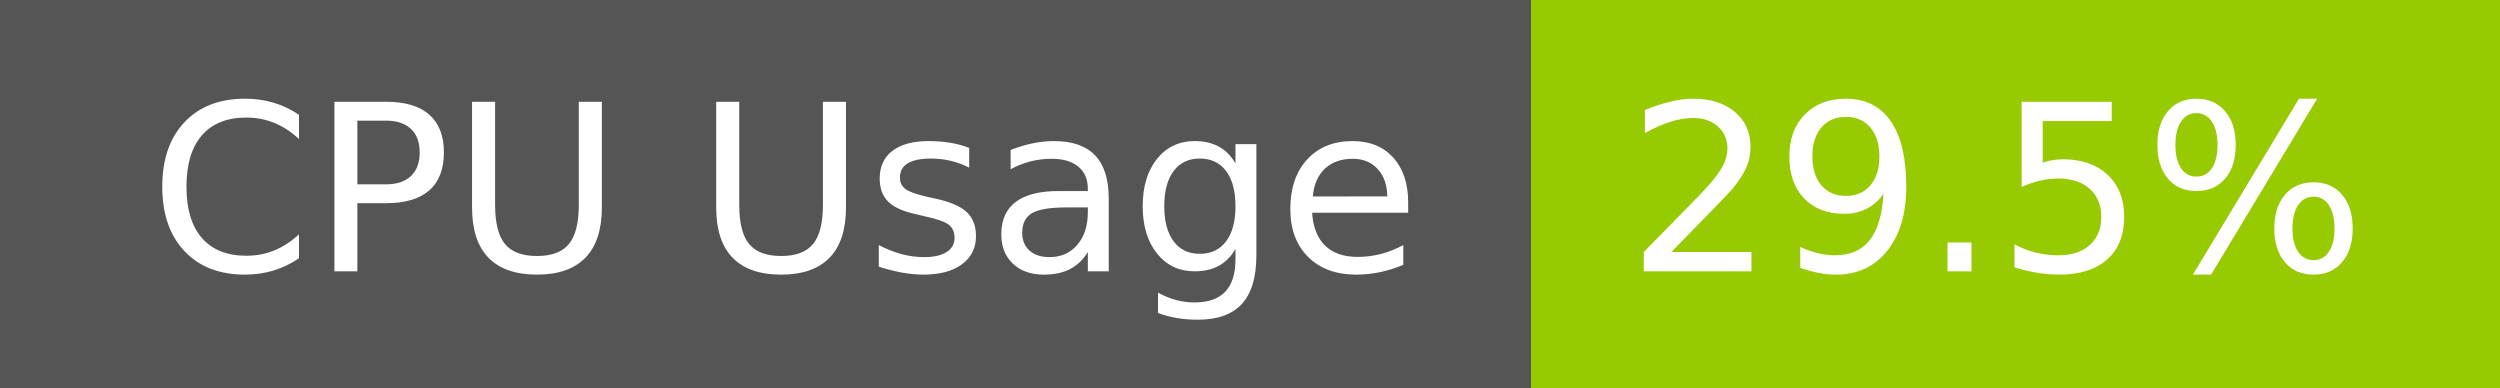
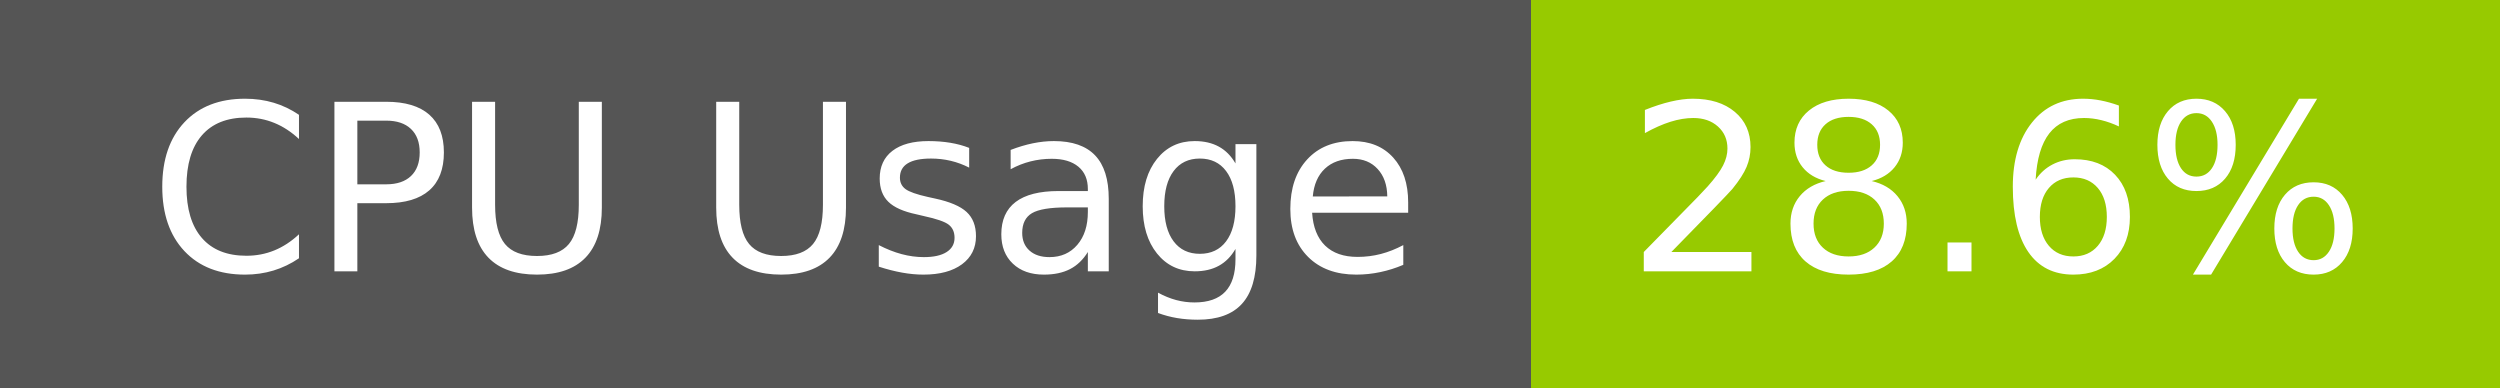
- <svg xmlns="http://www.w3.org/2000/svg" width="129" height="20" role="img" aria-label="CPU Usage: 29.5%">
+ <svg xmlns="http://www.w3.org/2000/svg" width="129" height="20" role="img" aria-label="CPU Usage: 28.6%">
  <g shape-rendering="crispEdges">
    <rect width="79" height="20" fill="#555" />
    <rect x="79" width="50" height="20" fill="#97ca00" />
  </g>
  <g fill="#fff" text-anchor="middle" font-family="Verdana,Geneva,DejaVu Sans,sans-serif" text-rendering="geometricPrecision" font-size="120">
    <text x="405" y="140" transform="scale(.1)" fill="#fff" textLength="665">CPU Usage</text>
-     <text x="1030" y="140" transform="scale(.1)" fill="#fff" textLength="390">29.5%</text>
+     <text x="1030" y="140" transform="scale(.1)" fill="#fff" textLength="390">28.6%</text>
  </g>
</svg>
